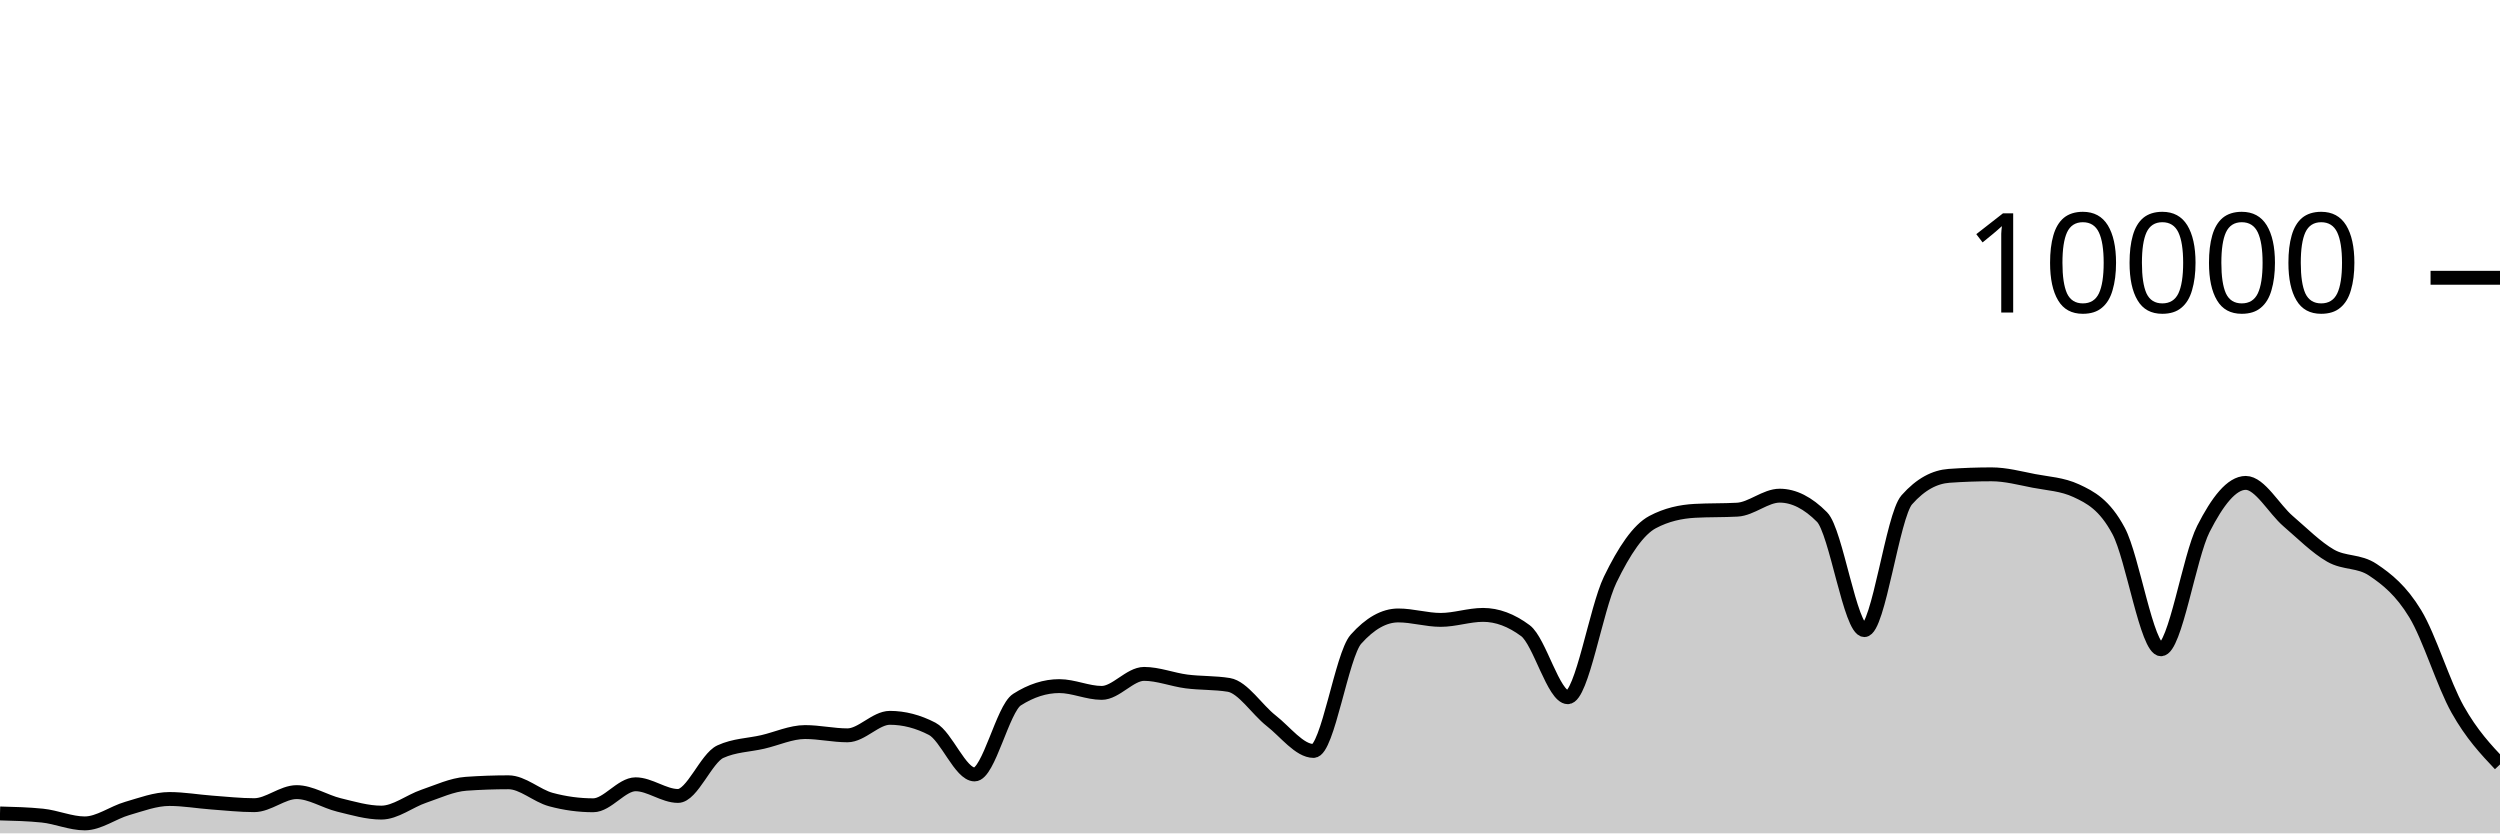
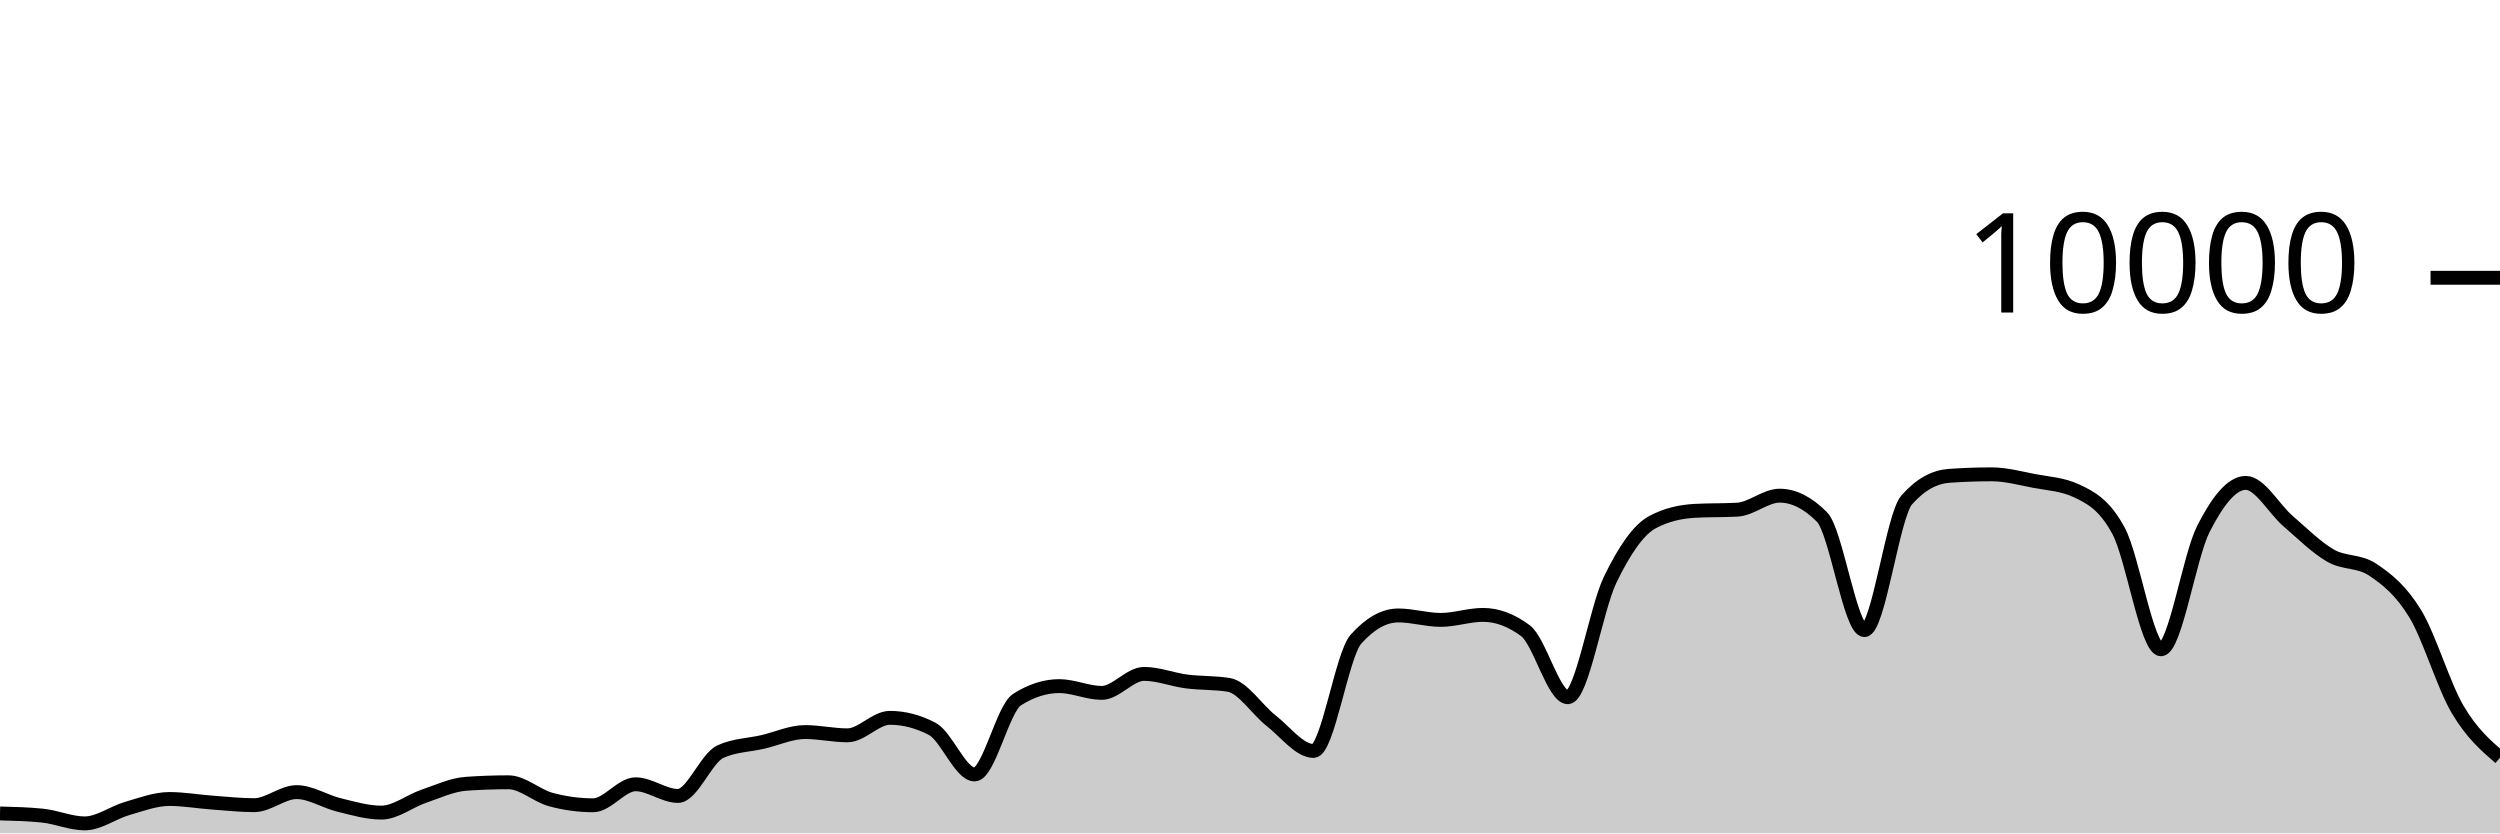
<svg xmlns="http://www.w3.org/2000/svg" viewBox="0 0 180 60">
  <g transform="translate(0,20)">
-     <path class="area" fill="rgba(0, 0, 0, 0.2)" d="M0,38.568C1.017,38.594,2.034,38.62,3.051,38.724C4.068,38.828,5.085,39.284,6.102,39.284C7.119,39.284,8.136,38.505,9.153,38.212C10.169,37.919,11.186,37.528,12.203,37.528C13.22,37.528,14.237,37.71,15.254,37.784C16.271,37.858,17.288,37.972,18.305,37.972C19.322,37.972,20.339,37.032,21.356,37.032C22.373,37.032,23.39,37.71,24.407,37.956C25.424,38.202,26.441,38.508,27.458,38.508C28.475,38.508,29.492,37.678,30.508,37.332C31.525,36.986,32.542,36.504,33.559,36.432C34.576,36.36,35.593,36.324,36.61,36.324C37.627,36.324,38.644,37.293,39.661,37.568C40.678,37.843,41.695,37.98,42.712,37.98C43.729,37.98,44.746,36.468,45.763,36.468C46.78,36.468,47.797,37.308,48.814,37.308C49.831,37.308,50.847,34.587,51.864,34.12C52.881,33.653,53.898,33.655,54.915,33.42C55.932,33.185,56.949,32.708,57.966,32.708C58.983,32.708,60,32.944,61.017,32.944C62.034,32.944,63.051,31.684,64.068,31.684C65.085,31.684,66.102,31.948,67.119,32.476C68.136,33.004,69.153,35.76,70.169,35.76C71.186,35.76,72.203,31.027,73.22,30.376C74.237,29.725,75.254,29.4,76.271,29.4C77.288,29.4,78.305,29.888,79.322,29.888C80.339,29.888,81.356,28.52,82.373,28.52C83.39,28.52,84.407,28.932,85.424,29.064C86.441,29.196,87.458,29.147,88.475,29.312C89.492,29.477,90.508,31.099,91.525,31.892C92.542,32.685,93.559,34.068,94.576,34.068C95.593,34.068,96.61,27.165,97.627,26.024C98.644,24.883,99.661,24.312,100.678,24.312C101.695,24.312,102.712,24.632,103.729,24.632C104.746,24.632,105.763,24.272,106.78,24.272C107.797,24.272,108.814,24.651,109.831,25.408C110.847,26.165,111.864,30.2,112.881,30.2C113.898,30.2,114.915,23.837,115.932,21.736C116.949,19.635,117.966,18.133,118.983,17.592C120,17.051,121.017,16.836,122.034,16.78C123.051,16.724,124.068,16.752,125.085,16.696C126.102,16.64,127.119,15.688,128.136,15.688C129.153,15.688,130.169,16.201,131.186,17.228C132.203,18.255,133.22,25.368,134.237,25.368C135.254,25.368,136.271,17.14,137.288,15.988C138.305,14.836,139.322,14.332,140.339,14.26C141.356,14.188,142.373,14.152,143.39,14.152C144.407,14.152,145.424,14.427,146.441,14.624C147.458,14.821,148.475,14.86,149.492,15.332C150.508,15.804,151.525,16.329,152.542,18.232C153.559,20.135,154.576,26.748,155.593,26.748C156.61,26.748,157.627,20.077,158.644,18.08C159.661,16.083,160.678,14.768,161.695,14.768C162.712,14.768,163.729,16.651,164.746,17.524C165.763,18.397,166.78,19.421,167.797,20.004C168.814,20.587,169.831,20.344,170.847,21.024C171.864,21.704,172.881,22.517,173.898,24.192C174.915,25.867,175.932,29.268,176.949,31.076C177.966,32.884,178.983,33.962,180,35.04L180,40C178.983,40,177.966,40,176.949,40C175.932,40,174.915,40,173.898,40C172.881,40,171.864,40,170.847,40C169.831,40,168.814,40,167.797,40C166.78,40,165.763,40,164.746,40C163.729,40,162.712,40,161.695,40C160.678,40,159.661,40,158.644,40C157.627,40,156.61,40,155.593,40C154.576,40,153.559,40,152.542,40C151.525,40,150.508,40,149.492,40C148.475,40,147.458,40,146.441,40C145.424,40,144.407,40,143.39,40C142.373,40,141.356,40,140.339,40C139.322,40,138.305,40,137.288,40C136.271,40,135.254,40,134.237,40C133.22,40,132.203,40,131.186,40C130.169,40,129.153,40,128.136,40C127.119,40,126.102,40,125.085,40C124.068,40,123.051,40,122.034,40C121.017,40,120,40,118.983,40C117.966,40,116.949,40,115.932,40C114.915,40,113.898,40,112.881,40C111.864,40,110.847,40,109.831,40C108.814,40,107.797,40,106.78,40C105.763,40,104.746,40,103.729,40C102.712,40,101.695,40,100.678,40C99.661,40,98.644,40,97.627,40C96.61,40,95.593,40,94.576,40C93.559,40,92.542,40,91.525,40C90.508,40,89.492,40,88.475,40C87.458,40,86.441,40,85.424,40C84.407,40,83.39,40,82.373,40C81.356,40,80.339,40,79.322,40C78.305,40,77.288,40,76.271,40C75.254,40,74.237,40,73.22,40C72.203,40,71.186,40,70.169,40C69.153,40,68.136,40,67.119,40C66.102,40,65.085,40,64.068,40C63.051,40,62.034,40,61.017,40C60,40,58.983,40,57.966,40C56.949,40,55.932,40,54.915,40C53.898,40,52.881,40,51.864,40C50.847,40,49.831,40,48.814,40C47.797,40,46.78,40,45.763,40C44.746,40,43.729,40,42.712,40C41.695,40,40.678,40,39.661,40C38.644,40,37.627,40,36.61,40C35.593,40,34.576,40,33.559,40C32.542,40,31.525,40,30.508,40C29.492,40,28.475,40,27.458,40C26.441,40,25.424,40,24.407,40C23.39,40,22.373,40,21.356,40C20.339,40,19.322,40,18.305,40C17.288,40,16.271,40,15.254,40C14.237,40,13.22,40,12.203,40C11.186,40,10.169,40,9.153,40C8.136,40,7.119,40,6.102,40C5.085,40,4.068,40,3.051,40C2.034,40,1.017,40,0,40Z" />
-     <path class="line" stroke="black" fill="none" d="M0,38.568C1.017,38.594,2.034,38.62,3.051,38.724C4.068,38.828,5.085,39.284,6.102,39.284C7.119,39.284,8.136,38.505,9.153,38.212C10.169,37.919,11.186,37.528,12.203,37.528C13.22,37.528,14.237,37.71,15.254,37.784C16.271,37.858,17.288,37.972,18.305,37.972C19.322,37.972,20.339,37.032,21.356,37.032C22.373,37.032,23.39,37.71,24.407,37.956C25.424,38.202,26.441,38.508,27.458,38.508C28.475,38.508,29.492,37.678,30.508,37.332C31.525,36.986,32.542,36.504,33.559,36.432C34.576,36.36,35.593,36.324,36.61,36.324C37.627,36.324,38.644,37.293,39.661,37.568C40.678,37.843,41.695,37.98,42.712,37.98C43.729,37.98,44.746,36.468,45.763,36.468C46.78,36.468,47.797,37.308,48.814,37.308C49.831,37.308,50.847,34.587,51.864,34.12C52.881,33.653,53.898,33.655,54.915,33.42C55.932,33.185,56.949,32.708,57.966,32.708C58.983,32.708,60,32.944,61.017,32.944C62.034,32.944,63.051,31.684,64.068,31.684C65.085,31.684,66.102,31.948,67.119,32.476C68.136,33.004,69.153,35.76,70.169,35.76C71.186,35.76,72.203,31.027,73.22,30.376C74.237,29.725,75.254,29.4,76.271,29.4C77.288,29.4,78.305,29.888,79.322,29.888C80.339,29.888,81.356,28.52,82.373,28.52C83.39,28.52,84.407,28.932,85.424,29.064C86.441,29.196,87.458,29.147,88.475,29.312C89.492,29.477,90.508,31.099,91.525,31.892C92.542,32.685,93.559,34.068,94.576,34.068C95.593,34.068,96.61,27.165,97.627,26.024C98.644,24.883,99.661,24.312,100.678,24.312C101.695,24.312,102.712,24.632,103.729,24.632C104.746,24.632,105.763,24.272,106.78,24.272C107.797,24.272,108.814,24.651,109.831,25.408C110.847,26.165,111.864,30.2,112.881,30.2C113.898,30.2,114.915,23.837,115.932,21.736C116.949,19.635,117.966,18.133,118.983,17.592C120,17.051,121.017,16.836,122.034,16.78C123.051,16.724,124.068,16.752,125.085,16.696C126.102,16.64,127.119,15.688,128.136,15.688C129.153,15.688,130.169,16.201,131.186,17.228C132.203,18.255,133.22,25.368,134.237,25.368C135.254,25.368,136.271,17.14,137.288,15.988C138.305,14.836,139.322,14.332,140.339,14.26C141.356,14.188,142.373,14.152,143.39,14.152C144.407,14.152,145.424,14.427,146.441,14.624C147.458,14.821,148.475,14.86,149.492,15.332C150.508,15.804,151.525,16.329,152.542,18.232C153.559,20.135,154.576,26.748,155.593,26.748C156.61,26.748,157.627,20.077,158.644,18.08C159.661,16.083,160.678,14.768,161.695,14.768C162.712,14.768,163.729,16.651,164.746,17.524C165.763,18.397,166.78,19.421,167.797,20.004C168.814,20.587,169.831,20.344,170.847,21.024C171.864,21.704,172.881,22.517,173.898,24.192C174.915,25.867,175.932,29.268,176.949,31.076C177.966,32.884,178.983,33.962,180,35.04" />
+     <path class="area" fill="rgba(0, 0, 0, 0.2)" d="M0,38.568C1.017,38.594,2.034,38.62,3.051,38.724C4.068,38.828,5.085,39.284,6.102,39.284C7.119,39.284,8.136,38.505,9.153,38.212C10.169,37.919,11.186,37.528,12.203,37.528C13.22,37.528,14.237,37.71,15.254,37.784C16.271,37.858,17.288,37.972,18.305,37.972C19.322,37.972,20.339,37.032,21.356,37.032C22.373,37.032,23.39,37.71,24.407,37.956C25.424,38.202,26.441,38.508,27.458,38.508C28.475,38.508,29.492,37.678,30.508,37.332C31.525,36.986,32.542,36.504,33.559,36.432C34.576,36.36,35.593,36.324,36.61,36.324C37.627,36.324,38.644,37.293,39.661,37.568C40.678,37.843,41.695,37.98,42.712,37.98C43.729,37.98,44.746,36.468,45.763,36.468C46.78,36.468,47.797,37.308,48.814,37.308C49.831,37.308,50.847,34.587,51.864,34.12C52.881,33.653,53.898,33.655,54.915,33.42C55.932,33.185,56.949,32.708,57.966,32.708C58.983,32.708,60,32.944,61.017,32.944C62.034,32.944,63.051,31.684,64.068,31.684C65.085,31.684,66.102,31.948,67.119,32.476C68.136,33.004,69.153,35.76,70.169,35.76C71.186,35.76,72.203,31.027,73.22,30.376C74.237,29.725,75.254,29.4,76.271,29.4C77.288,29.4,78.305,29.888,79.322,29.888C80.339,29.888,81.356,28.52,82.373,28.52C83.39,28.52,84.407,28.932,85.424,29.064C86.441,29.196,87.458,29.147,88.475,29.312C89.492,29.477,90.508,31.099,91.525,31.892C92.542,32.685,93.559,34.068,94.576,34.068C95.593,34.068,96.61,27.165,97.627,26.024C98.644,24.883,99.661,24.312,100.678,24.312C101.695,24.312,102.712,24.632,103.729,24.632C104.746,24.632,105.763,24.272,106.78,24.272C107.797,24.272,108.814,24.651,109.831,25.408C110.847,26.165,111.864,30.2,112.881,30.2C113.898,30.2,114.915,23.837,115.932,21.736C116.949,19.635,117.966,18.133,118.983,17.592C120,17.051,121.017,16.836,122.034,16.78C123.051,16.724,124.068,16.752,125.085,16.696C126.102,16.64,127.119,15.688,128.136,15.688C129.153,15.688,130.169,16.201,131.186,17.228C132.203,18.255,133.22,25.368,134.237,25.368C135.254,25.368,136.271,17.14,137.288,15.988C138.305,14.836,139.322,14.332,140.339,14.26C141.356,14.188,142.373,14.152,143.39,14.152C144.407,14.152,145.424,14.427,146.441,14.624C147.458,14.821,148.475,14.86,149.492,15.332C150.508,15.804,151.525,16.329,152.542,18.232C153.559,20.135,154.576,26.748,155.593,26.748C156.61,26.748,157.627,20.077,158.644,18.08C159.661,16.083,160.678,14.768,161.695,14.768C162.712,14.768,163.729,16.651,164.746,17.524C165.763,18.397,166.78,19.421,167.797,20.004C168.814,20.587,169.831,20.344,170.847,21.024C171.864,21.704,172.881,22.517,173.898,24.192C174.915,25.867,175.932,29.348,176.949,31.076C177.966,32.804,178.983,33.682,180,34.56L180,40C178.983,40,177.966,40,176.949,40C175.932,40,174.915,40,173.898,40C172.881,40,171.864,40,170.847,40C169.831,40,168.814,40,167.797,40C166.78,40,165.763,40,164.746,40C163.729,40,162.712,40,161.695,40C160.678,40,159.661,40,158.644,40C157.627,40,156.61,40,155.593,40C154.576,40,153.559,40,152.542,40C151.525,40,150.508,40,149.492,40C148.475,40,147.458,40,146.441,40C145.424,40,144.407,40,143.39,40C142.373,40,141.356,40,140.339,40C139.322,40,138.305,40,137.288,40C136.271,40,135.254,40,134.237,40C133.22,40,132.203,40,131.186,40C130.169,40,129.153,40,128.136,40C127.119,40,126.102,40,125.085,40C124.068,40,123.051,40,122.034,40C121.017,40,120,40,118.983,40C117.966,40,116.949,40,115.932,40C114.915,40,113.898,40,112.881,40C111.864,40,110.847,40,109.831,40C108.814,40,107.797,40,106.78,40C105.763,40,104.746,40,103.729,40C102.712,40,101.695,40,100.678,40C99.661,40,98.644,40,97.627,40C96.61,40,95.593,40,94.576,40C93.559,40,92.542,40,91.525,40C90.508,40,89.492,40,88.475,40C87.458,40,86.441,40,85.424,40C84.407,40,83.39,40,82.373,40C81.356,40,80.339,40,79.322,40C78.305,40,77.288,40,76.271,40C75.254,40,74.237,40,73.22,40C72.203,40,71.186,40,70.169,40C69.153,40,68.136,40,67.119,40C66.102,40,65.085,40,64.068,40C63.051,40,62.034,40,61.017,40C60,40,58.983,40,57.966,40C56.949,40,55.932,40,54.915,40C53.898,40,52.881,40,51.864,40C50.847,40,49.831,40,48.814,40C47.797,40,46.78,40,45.763,40C44.746,40,43.729,40,42.712,40C41.695,40,40.678,40,39.661,40C38.644,40,37.627,40,36.61,40C35.593,40,34.576,40,33.559,40C32.542,40,31.525,40,30.508,40C29.492,40,28.475,40,27.458,40C26.441,40,25.424,40,24.407,40C23.39,40,22.373,40,21.356,40C20.339,40,19.322,40,18.305,40C17.288,40,16.271,40,15.254,40C14.237,40,13.22,40,12.203,40C11.186,40,10.169,40,9.153,40C8.136,40,7.119,40,6.102,40C5.085,40,4.068,40,3.051,40C2.034,40,1.017,40,0,40Z" />
+     <path class="line" stroke="black" fill="none" d="M0,38.568C1.017,38.594,2.034,38.62,3.051,38.724C4.068,38.828,5.085,39.284,6.102,39.284C7.119,39.284,8.136,38.505,9.153,38.212C10.169,37.919,11.186,37.528,12.203,37.528C13.22,37.528,14.237,37.71,15.254,37.784C16.271,37.858,17.288,37.972,18.305,37.972C19.322,37.972,20.339,37.032,21.356,37.032C22.373,37.032,23.39,37.71,24.407,37.956C25.424,38.202,26.441,38.508,27.458,38.508C28.475,38.508,29.492,37.678,30.508,37.332C31.525,36.986,32.542,36.504,33.559,36.432C34.576,36.36,35.593,36.324,36.61,36.324C37.627,36.324,38.644,37.293,39.661,37.568C40.678,37.843,41.695,37.98,42.712,37.98C43.729,37.98,44.746,36.468,45.763,36.468C46.78,36.468,47.797,37.308,48.814,37.308C49.831,37.308,50.847,34.587,51.864,34.12C52.881,33.653,53.898,33.655,54.915,33.42C55.932,33.185,56.949,32.708,57.966,32.708C58.983,32.708,60,32.944,61.017,32.944C62.034,32.944,63.051,31.684,64.068,31.684C65.085,31.684,66.102,31.948,67.119,32.476C68.136,33.004,69.153,35.76,70.169,35.76C71.186,35.76,72.203,31.027,73.22,30.376C74.237,29.725,75.254,29.4,76.271,29.4C77.288,29.4,78.305,29.888,79.322,29.888C80.339,29.888,81.356,28.52,82.373,28.52C83.39,28.52,84.407,28.932,85.424,29.064C86.441,29.196,87.458,29.147,88.475,29.312C89.492,29.477,90.508,31.099,91.525,31.892C92.542,32.685,93.559,34.068,94.576,34.068C95.593,34.068,96.61,27.165,97.627,26.024C98.644,24.883,99.661,24.312,100.678,24.312C101.695,24.312,102.712,24.632,103.729,24.632C104.746,24.632,105.763,24.272,106.78,24.272C107.797,24.272,108.814,24.651,109.831,25.408C110.847,26.165,111.864,30.2,112.881,30.2C113.898,30.2,114.915,23.837,115.932,21.736C116.949,19.635,117.966,18.133,118.983,17.592C120,17.051,121.017,16.836,122.034,16.78C123.051,16.724,124.068,16.752,125.085,16.696C126.102,16.64,127.119,15.688,128.136,15.688C129.153,15.688,130.169,16.201,131.186,17.228C132.203,18.255,133.22,25.368,134.237,25.368C135.254,25.368,136.271,17.14,137.288,15.988C138.305,14.836,139.322,14.332,140.339,14.26C141.356,14.188,142.373,14.152,143.39,14.152C144.407,14.152,145.424,14.427,146.441,14.624C147.458,14.821,148.475,14.86,149.492,15.332C150.508,15.804,151.525,16.329,152.542,18.232C153.559,20.135,154.576,26.748,155.593,26.748C156.61,26.748,157.627,20.077,158.644,18.08C159.661,16.083,160.678,14.768,161.695,14.768C162.712,14.768,163.729,16.651,164.746,17.524C165.763,18.397,166.78,19.421,167.797,20.004C168.814,20.587,169.831,20.344,170.847,21.024C171.864,21.704,172.881,22.517,173.898,24.192C174.915,25.867,175.932,29.348,176.949,31.076C177.966,32.804,178.983,33.682,180,34.56" />
    <path class="axis-ceiling" stroke-width="1" stroke="black" fill="none" d="M175,0L180,0" />
    <text class="axis-ceiling-label" font-family="sans-serif" text-anchor="end" font-size="10px" x="170" y="2.5">10000</text>
  </g>
</svg>
